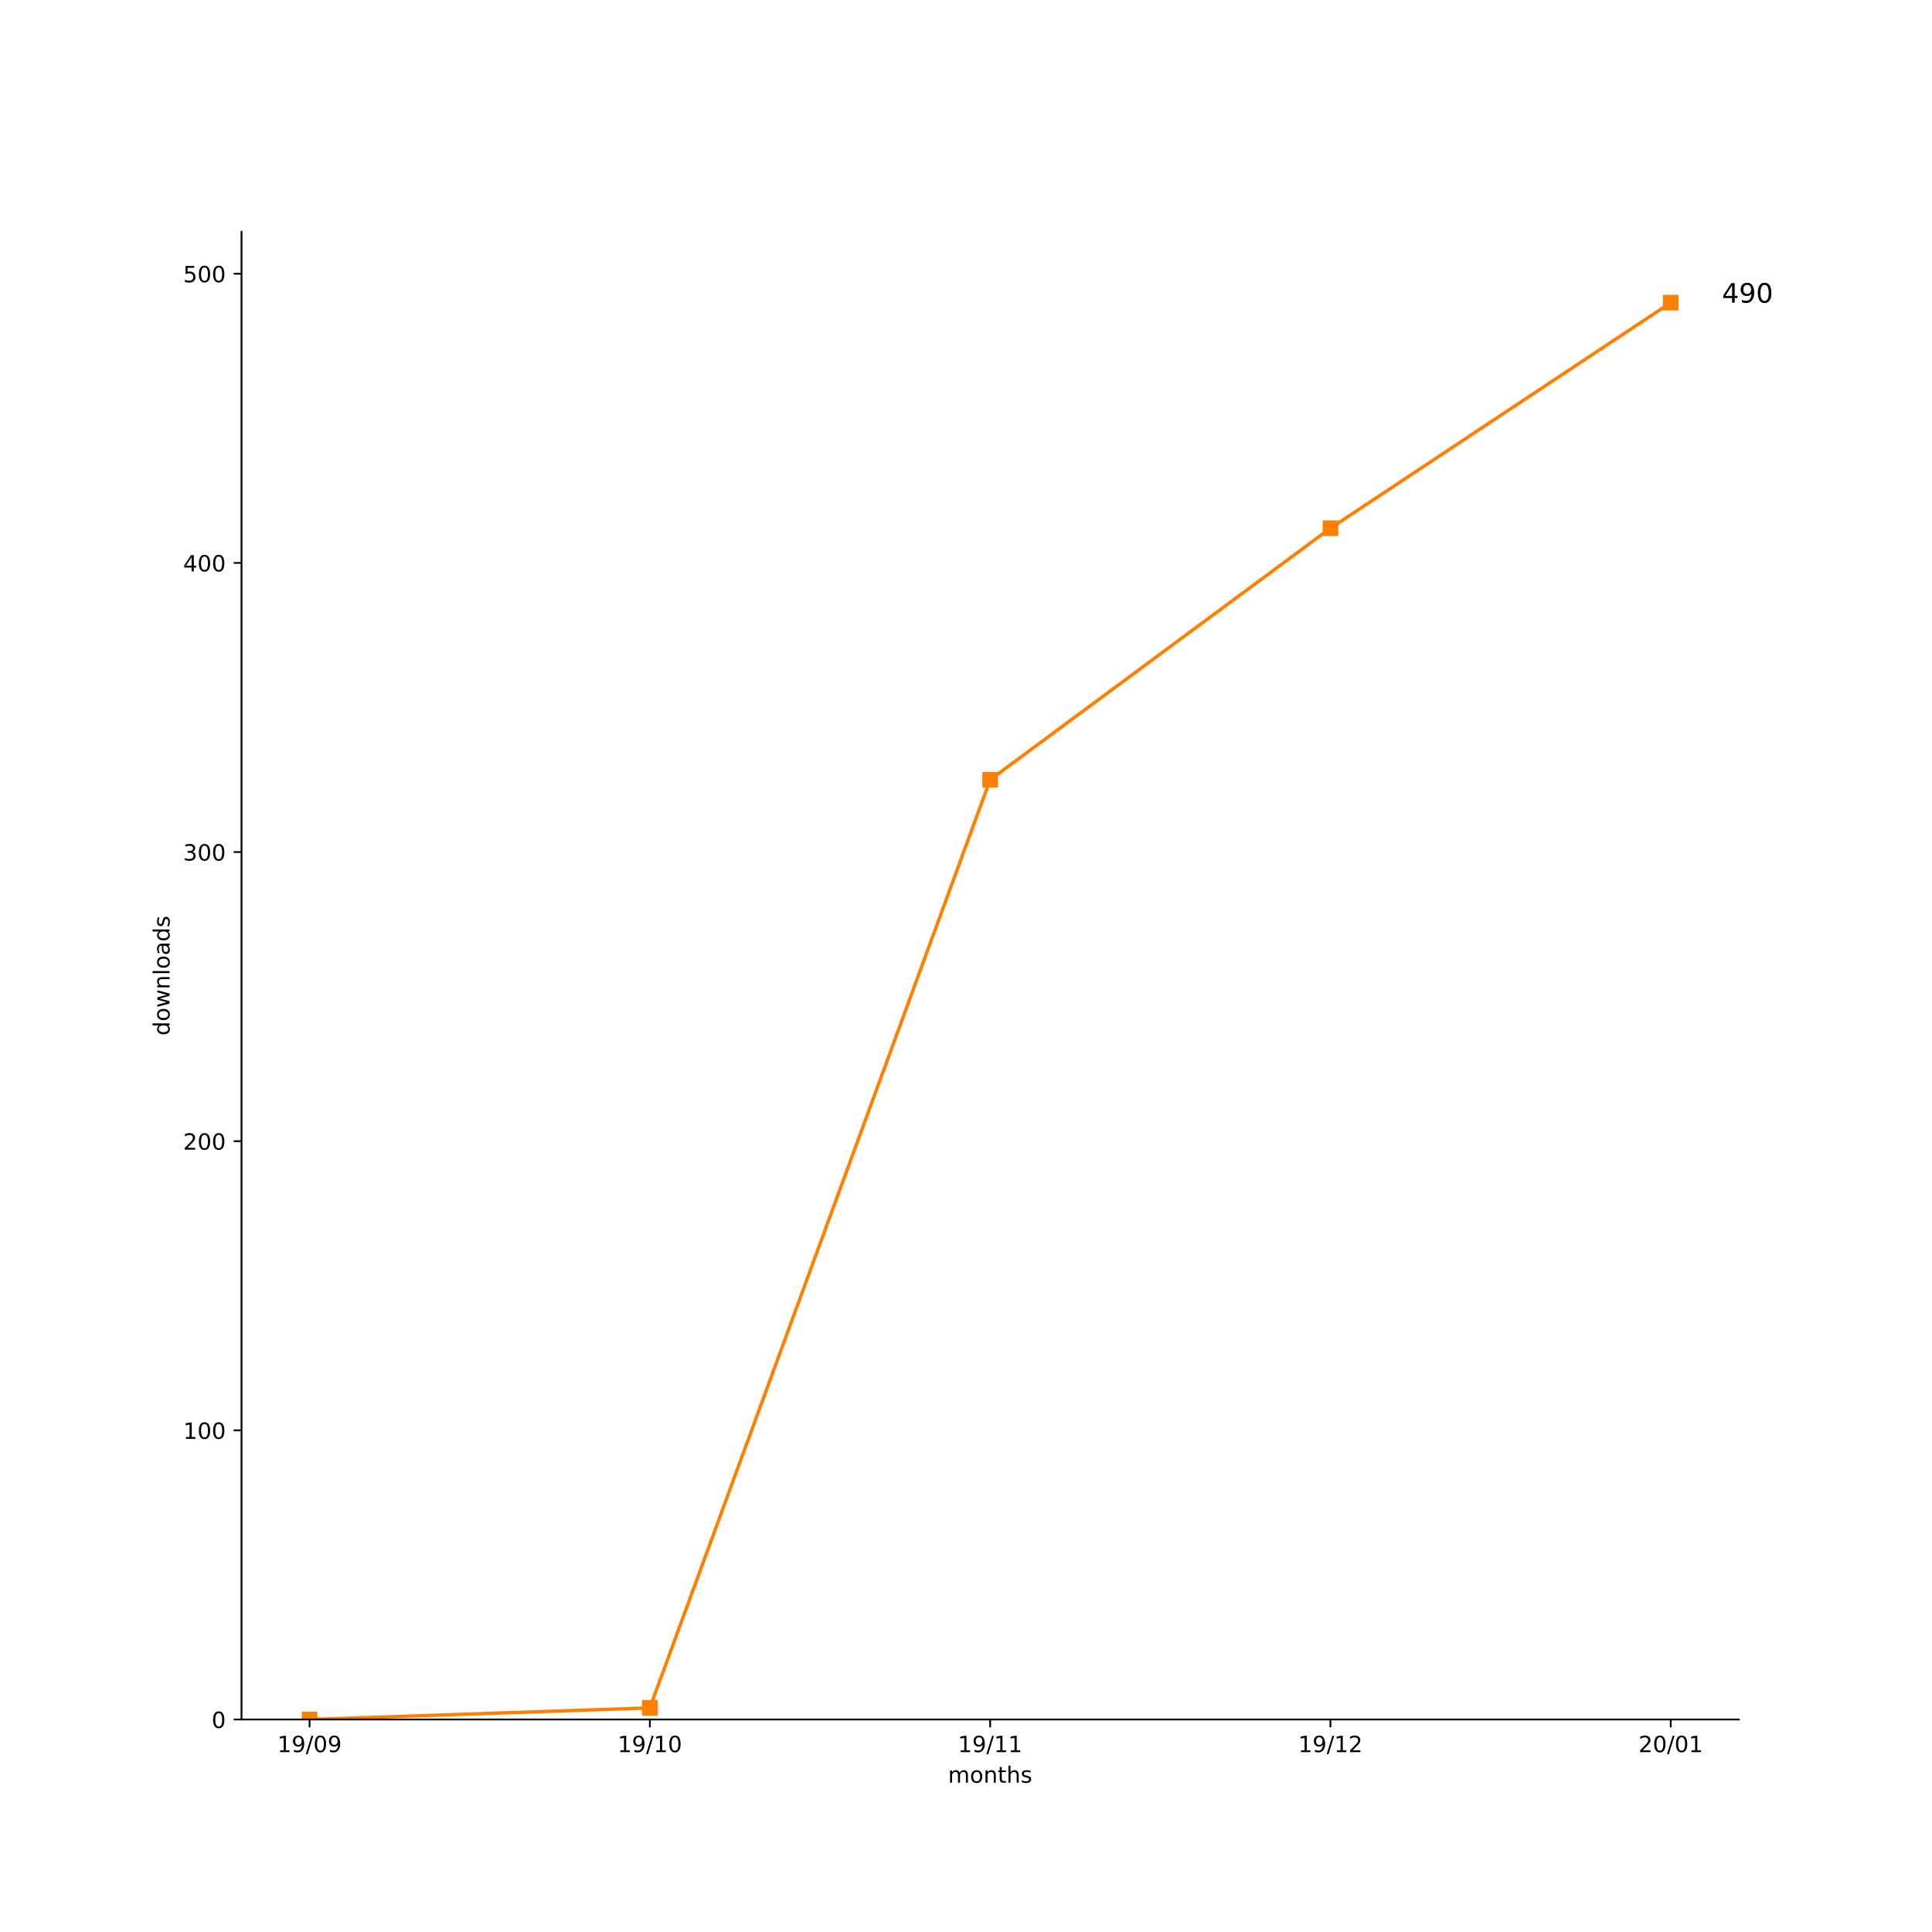
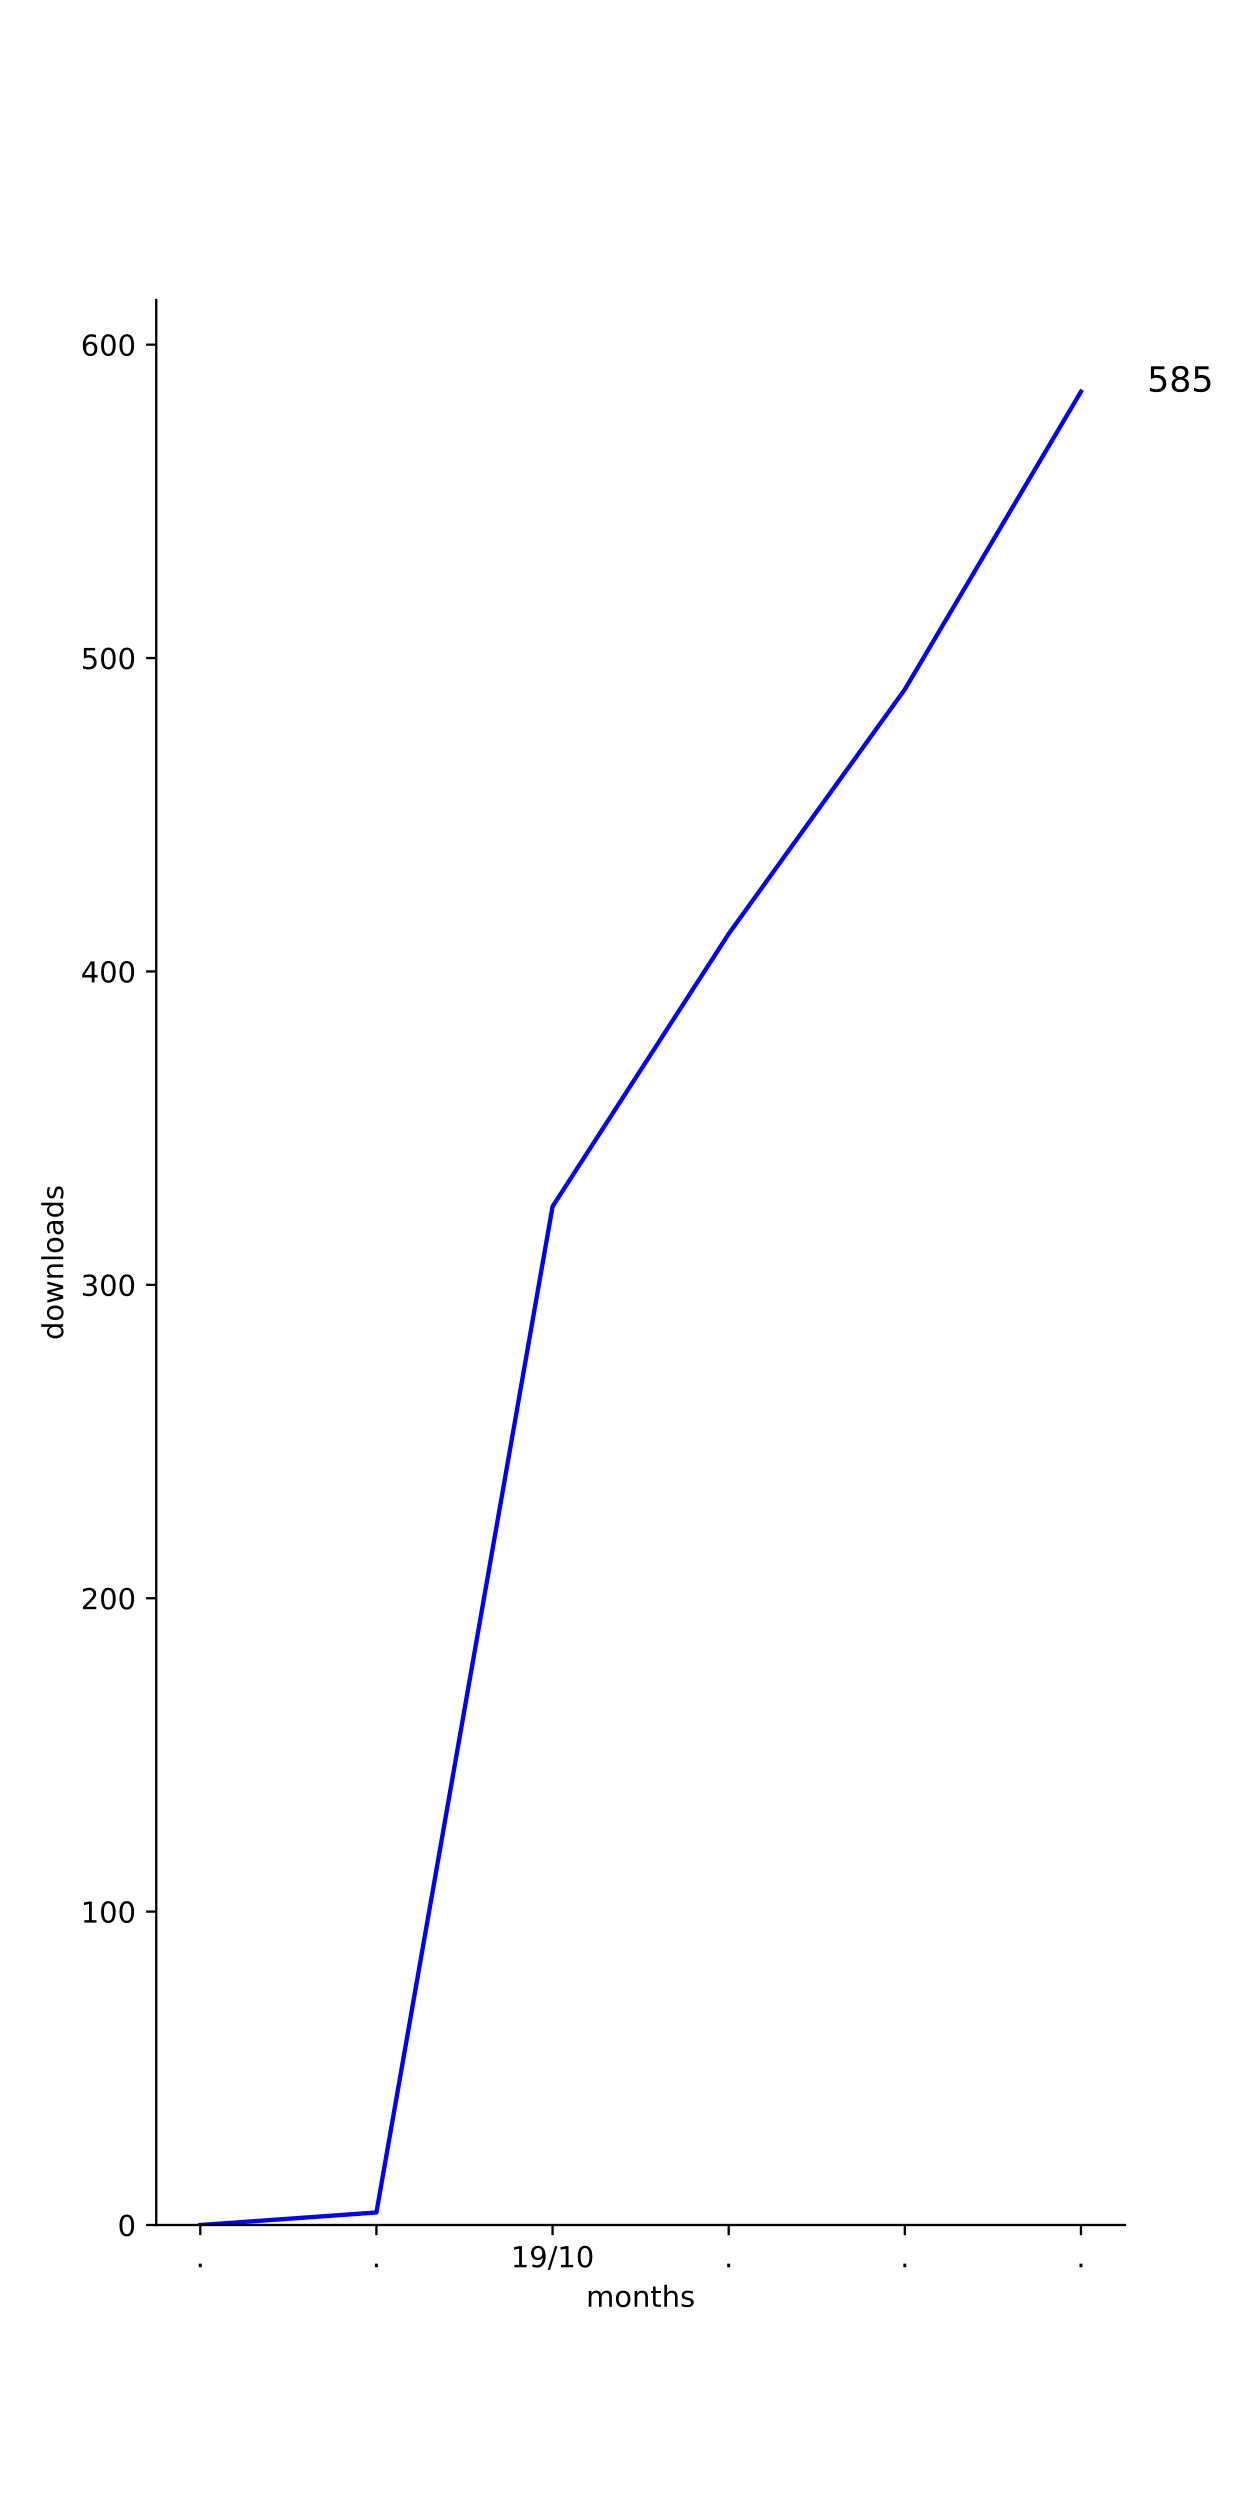
- <svg xmlns="http://www.w3.org/2000/svg" xmlns:xlink="http://www.w3.org/1999/xlink" height="864pt" version="1.1" viewBox="0 0 864 864" width="864pt">
+ <svg xmlns="http://www.w3.org/2000/svg" xmlns:xlink="http://www.w3.org/1999/xlink" height="864pt" version="1.1" viewBox="0 0 432 864" width="432pt">
  <defs>
    <style type="text/css">
*{stroke-linecap:butt;stroke-linejoin:round;}
  </style>
  </defs>
  <g id="figure_1">
    <g id="patch_1">
-       <path d="M 0 864  L 864 864  L 864 0  L 0 0  z " style="fill:#ffffff;" />
+       <path d="M 0 864  L 432 864  L 432 0  L 0 0  z " style="fill:#ffffff;" />
    </g>
    <g id="axes_1">
      <g id="patch_2">
-         <path d="M 108 768.96  L 777.6 768.96  L 777.6 103.68  L 108 103.68  z " style="fill:#ffffff;" />
+         <path d="M 54 768.96  L 388.8 768.96  L 388.8 103.68  L 54 103.68  z " style="fill:#ffffff;" />
      </g>
      <g id="matplotlib.axis_1">
        <g id="xtick_1">
          <g id="line2d_1">
            <defs>
-               <path d="M 0 0  L 0 3.5  " id="mb9374e068c" style="stroke:#000000;stroke-width:0.8;" />
-             </defs>
-             <g>
-               <use style="stroke:#000000;stroke-width:0.8;" x="138.436" xlink:href="#mb9374e068c" y="768.96" />
+               <path d="M 0 0  L 0 3.5  " id="mdf0146a33e" style="stroke:#000000;stroke-width:0.8;" />
+             </defs>
+             <g>
+               <use style="stroke:#000000;stroke-width:0.8;" x="69.218" xlink:href="#mdf0146a33e" y="768.96" />
            </g>
          </g>
          <g id="text_1">
+             <defs>
+               <path d="M 10.688 12.406  L 21 12.406  L 21 0  L 10.688 0  z " id="DejaVuSans-2e" />
+             </defs>
+             <g transform="translate(67.62912 783.5584)scale(0.1 -0.1)">
+               <use xlink:href="#DejaVuSans-2e" />
+             </g>
+           </g>
+         </g>
+         <g id="xtick_2">
+           <g id="line2d_2">
+             <g>
+               <use style="stroke:#000000;stroke-width:0.8;" x="130.091" xlink:href="#mdf0146a33e" y="768.96" />
+             </g>
+           </g>
+           <g id="text_2">
+             <g transform="translate(128.5018 783.5584)scale(0.1 -0.1)">
+               <use xlink:href="#DejaVuSans-2e" />
+             </g>
+           </g>
+         </g>
+         <g id="xtick_3">
+           <g id="line2d_3">
+             <g>
+               <use style="stroke:#000000;stroke-width:0.8;" x="190.964" xlink:href="#mdf0146a33e" y="768.96" />
+             </g>
+           </g>
+           <g id="text_3">
            <defs>
              <path d="M 12.406 8.297  L 28.516 8.297  L 28.516 63.922  L 10.984 60.406  L 10.984 69.391  L 28.422 72.906  L 38.281 72.906  L 38.281 8.297  L 54.391 8.297  L 54.391 0  L 12.406 0  z " id="DejaVuSans-31" />
              <path d="M 10.984 1.516  L 10.984 10.5  Q 14.703 8.734 18.5 7.812  Q 22.312 6.891 25.984 6.891  Q 35.75 6.891 40.891 13.453  Q 46.047 20.016 46.781 33.406  Q 43.953 29.203 39.594 26.953  Q 35.25 24.703 29.984 24.703  Q 19.047 24.703 12.672 31.312  Q 6.297 37.938 6.297 49.422  Q 6.297 60.641 12.938 67.422  Q 19.578 74.219 30.609 74.219  Q 43.266 74.219 49.922 64.516  Q 56.594 54.828 56.594 36.375  Q 56.594 19.141 48.406 8.859  Q 40.234 -1.422 26.422 -1.422  Q 22.703 -1.422 18.891 -0.688  Q 15.094 0.047 10.984 1.516  z M 30.609 32.422  Q 37.25 32.422 41.125 36.953  Q 45.016 41.5 45.016 49.422  Q 45.016 57.281 41.125 61.844  Q 37.25 66.406 30.609 66.406  Q 23.969 66.406 20.094 61.844  Q 16.219 57.281 16.219 49.422  Q 16.219 41.5 20.094 36.953  Q 23.969 32.422 30.609 32.422  z " id="DejaVuSans-39" />
              <path d="M 25.391 72.906  L 33.688 72.906  L 8.297 -9.281  L 0 -9.281  z " id="DejaVuSans-2f" />
              <path d="M 31.781 66.406  Q 24.172 66.406 20.328 58.906  Q 16.5 51.422 16.5 36.375  Q 16.5 21.391 20.328 13.891  Q 24.172 6.391 31.781 6.391  Q 39.453 6.391 43.281 13.891  Q 47.125 21.391 47.125 36.375  Q 47.125 51.422 43.281 58.906  Q 39.453 66.406 31.781 66.406  z M 31.781 74.219  Q 44.047 74.219 50.516 64.516  Q 56.984 54.828 56.984 36.375  Q 56.984 17.969 50.516 8.266  Q 44.047 -1.422 31.781 -1.422  Q 19.531 -1.422 13.062 8.266  Q 6.594 17.969 6.594 36.375  Q 6.594 54.828 13.062 64.516  Q 19.531 74.219 31.781 74.219  z " id="DejaVuSans-30" />
            </defs>
-             <g transform="translate(124.027 783.5584)scale(0.1 -0.1)">
-               <use xlink:href="#DejaVuSans-31" />
-               <use x="63.623" xlink:href="#DejaVuSans-39" />
-               <use x="127.246" xlink:href="#DejaVuSans-2f" />
-               <use x="160.938" xlink:href="#DejaVuSans-30" />
-               <use x="224.561" xlink:href="#DejaVuSans-39" />
-             </g>
-           </g>
-         </g>
-         <g id="xtick_2">
-           <g id="line2d_2">
-             <g>
-               <use style="stroke:#000000;stroke-width:0.8;" x="290.618" xlink:href="#mb9374e068c" y="768.96" />
-             </g>
-           </g>
-           <g id="text_2">
-             <g transform="translate(276.2088 783.5584)scale(0.1 -0.1)">
+             <g transform="translate(176.5543 783.5584)scale(0.1 -0.1)">
              <use xlink:href="#DejaVuSans-31" />
              <use x="63.623" xlink:href="#DejaVuSans-39" />
              <use x="127.246" xlink:href="#DejaVuSans-2f" />
              <use x="160.938" xlink:href="#DejaVuSans-31" />
              <use x="224.561" xlink:href="#DejaVuSans-30" />
            </g>
          </g>
        </g>
-         <g id="xtick_3">
-           <g id="line2d_3">
-             <g>
-               <use style="stroke:#000000;stroke-width:0.8;" x="442.8" xlink:href="#mb9374e068c" y="768.96" />
-             </g>
-           </g>
-           <g id="text_3">
-             <g transform="translate(428.3906 783.5584)scale(0.1 -0.1)">
-               <use xlink:href="#DejaVuSans-31" />
-               <use x="63.623" xlink:href="#DejaVuSans-39" />
-               <use x="127.246" xlink:href="#DejaVuSans-2f" />
-               <use x="160.938" xlink:href="#DejaVuSans-31" />
-               <use x="224.561" xlink:href="#DejaVuSans-31" />
-             </g>
-           </g>
-         </g>
        <g id="xtick_4">
          <g id="line2d_4">
            <g>
-               <use style="stroke:#000000;stroke-width:0.8;" x="594.982" xlink:href="#mb9374e068c" y="768.96" />
+               <use style="stroke:#000000;stroke-width:0.8;" x="251.836" xlink:href="#mdf0146a33e" y="768.96" />
            </g>
          </g>
          <g id="text_4">
-             <defs>
-               <path d="M 19.188 8.297  L 53.609 8.297  L 53.609 0  L 7.328 0  L 7.328 8.297  Q 12.938 14.109 22.625 23.891  Q 32.328 33.688 34.812 36.531  Q 39.547 41.844 41.422 45.531  Q 43.312 49.219 43.312 52.781  Q 43.312 58.594 39.234 62.25  Q 35.156 65.922 28.609 65.922  Q 23.969 65.922 18.812 64.312  Q 13.672 62.703 7.812 59.422  L 7.812 69.391  Q 13.766 71.781 18.938 73  Q 24.125 74.219 28.422 74.219  Q 39.75 74.219 46.484 68.547  Q 53.219 62.891 53.219 53.422  Q 53.219 48.922 51.531 44.891  Q 49.859 40.875 45.406 35.406  Q 44.188 33.984 37.641 27.219  Q 31.109 20.453 19.188 8.297  z " id="DejaVuSans-32" />
-             </defs>
-             <g transform="translate(580.5724 783.5584)scale(0.1 -0.1)">
-               <use xlink:href="#DejaVuSans-31" />
-               <use x="63.623" xlink:href="#DejaVuSans-39" />
-               <use x="127.246" xlink:href="#DejaVuSans-2f" />
-               <use x="160.938" xlink:href="#DejaVuSans-31" />
-               <use x="224.561" xlink:href="#DejaVuSans-32" />
+             <g transform="translate(250.2473 783.5584)scale(0.1 -0.1)">
+               <use xlink:href="#DejaVuSans-2e" />
            </g>
          </g>
        </g>
        <g id="xtick_5">
          <g id="line2d_5">
            <g>
-               <use style="stroke:#000000;stroke-width:0.8;" x="747.164" xlink:href="#mb9374e068c" y="768.96" />
+               <use style="stroke:#000000;stroke-width:0.8;" x="312.709" xlink:href="#mdf0146a33e" y="768.96" />
            </g>
          </g>
          <g id="text_5">
-             <g transform="translate(732.7543 783.5584)scale(0.1 -0.1)">
-               <use xlink:href="#DejaVuSans-32" />
-               <use x="63.623" xlink:href="#DejaVuSans-30" />
-               <use x="127.246" xlink:href="#DejaVuSans-2f" />
-               <use x="160.938" xlink:href="#DejaVuSans-30" />
-               <use x="224.561" xlink:href="#DejaVuSans-31" />
-             </g>
-           </g>
-         </g>
-         <g id="text_6">
+             <g transform="translate(311.12 783.5584)scale(0.1 -0.1)">
+               <use xlink:href="#DejaVuSans-2e" />
+             </g>
+           </g>
+         </g>
+         <g id="xtick_6">
+           <g id="line2d_6">
+             <g>
+               <use style="stroke:#000000;stroke-width:0.8;" x="373.582" xlink:href="#mdf0146a33e" y="768.96" />
+             </g>
+           </g>
+           <g id="text_6">
+             <g transform="translate(371.9928 783.5584)scale(0.1 -0.1)">
+               <use xlink:href="#DejaVuSans-2e" />
+             </g>
+           </g>
+         </g>
+         <g id="text_7">
          <defs>
            <path d="M 52 44.188  Q 55.375 50.25 60.062 53.125  Q 64.75 56 71.094 56  Q 79.641 56 84.281 50.016  Q 88.922 44.047 88.922 33.016  L 88.922 0  L 79.891 0  L 79.891 32.719  Q 79.891 40.578 77.094 44.375  Q 74.312 48.188 68.609 48.188  Q 61.625 48.188 57.562 43.547  Q 53.516 38.922 53.516 30.906  L 53.516 0  L 44.484 0  L 44.484 32.719  Q 44.484 40.625 41.703 44.406  Q 38.922 48.188 33.109 48.188  Q 26.219 48.188 22.156 43.531  Q 18.109 38.875 18.109 30.906  L 18.109 0  L 9.078 0  L 9.078 54.688  L 18.109 54.688  L 18.109 46.188  Q 21.188 51.219 25.484 53.609  Q 29.781 56 35.688 56  Q 41.656 56 45.828 52.969  Q 50 49.953 52 44.188  z " id="DejaVuSans-6d" />
            <path d="M 30.609 48.391  Q 23.391 48.391 19.188 42.75  Q 14.984 37.109 14.984 27.297  Q 14.984 17.484 19.156 11.844  Q 23.344 6.203 30.609 6.203  Q 37.797 6.203 41.984 11.859  Q 46.188 17.531 46.188 27.297  Q 46.188 37.016 41.984 42.703  Q 37.797 48.391 30.609 48.391  z M 30.609 56  Q 42.328 56 49.016 48.375  Q 55.719 40.766 55.719 27.297  Q 55.719 13.875 49.016 6.219  Q 42.328 -1.422 30.609 -1.422  Q 18.844 -1.422 12.172 6.219  Q 5.516 13.875 5.516 27.297  Q 5.516 40.766 12.172 48.375  Q 18.844 56 30.609 56  z " id="DejaVuSans-6f" />
            <path d="M 54.891 33.016  L 54.891 0  L 45.906 0  L 45.906 32.719  Q 45.906 40.484 42.875 44.328  Q 39.844 48.188 33.797 48.188  Q 26.516 48.188 22.312 43.547  Q 18.109 38.922 18.109 30.906  L 18.109 0  L 9.078 0  L 9.078 54.688  L 18.109 54.688  L 18.109 46.188  Q 21.344 51.125 25.703 53.562  Q 30.078 56 35.797 56  Q 45.219 56 50.047 50.172  Q 54.891 44.344 54.891 33.016  z " id="DejaVuSans-6e" />
            <path d="M 18.312 70.219  L 18.312 54.688  L 36.812 54.688  L 36.812 47.703  L 18.312 47.703  L 18.312 18.016  Q 18.312 11.328 20.141 9.422  Q 21.969 7.516 27.594 7.516  L 36.812 7.516  L 36.812 0  L 27.594 0  Q 17.188 0 13.234 3.875  Q 9.281 7.766 9.281 18.016  L 9.281 47.703  L 2.688 47.703  L 2.688 54.688  L 9.281 54.688  L 9.281 70.219  z " id="DejaVuSans-74" />
            <path d="M 54.891 33.016  L 54.891 0  L 45.906 0  L 45.906 32.719  Q 45.906 40.484 42.875 44.328  Q 39.844 48.188 33.797 48.188  Q 26.516 48.188 22.312 43.547  Q 18.109 38.922 18.109 30.906  L 18.109 0  L 9.078 0  L 9.078 75.984  L 18.109 75.984  L 18.109 46.188  Q 21.344 51.125 25.703 53.562  Q 30.078 56 35.797 56  Q 45.219 56 50.047 50.172  Q 54.891 44.344 54.891 33.016  z " id="DejaVuSans-68" />
            <path d="M 44.281 53.078  L 44.281 44.578  Q 40.484 46.531 36.375 47.5  Q 32.281 48.484 27.875 48.484  Q 21.188 48.484 17.844 46.438  Q 14.5 44.391 14.5 40.281  Q 14.5 37.156 16.891 35.375  Q 19.281 33.594 26.516 31.984  L 29.594 31.297  Q 39.156 29.25 43.188 25.516  Q 47.219 21.781 47.219 15.094  Q 47.219 7.469 41.188 3.016  Q 35.156 -1.422 24.609 -1.422  Q 20.219 -1.422 15.453 -0.562  Q 10.688 0.297 5.422 2  L 5.422 11.281  Q 10.406 8.688 15.234 7.391  Q 20.062 6.109 24.812 6.109  Q 31.156 6.109 34.562 8.281  Q 37.984 10.453 37.984 14.406  Q 37.984 18.062 35.516 20.016  Q 33.062 21.969 24.703 23.781  L 21.578 24.516  Q 13.234 26.266 9.516 29.906  Q 5.812 33.547 5.812 39.891  Q 5.812 47.609 11.281 51.797  Q 16.75 56 26.812 56  Q 31.781 56 36.172 55.266  Q 40.578 54.547 44.281 53.078  z " id="DejaVuSans-73" />
          </defs>
-           <g transform="translate(423.968 797.2366)scale(0.1 -0.1)">
+           <g transform="translate(202.568 797.2366)scale(0.1 -0.1)">
            <use xlink:href="#DejaVuSans-6d" />
            <use x="97.412" xlink:href="#DejaVuSans-6f" />
            <use x="158.594" xlink:href="#DejaVuSans-6e" />
            <use x="221.973" xlink:href="#DejaVuSans-74" />
            <use x="261.182" xlink:href="#DejaVuSans-68" />
            <use x="324.561" xlink:href="#DejaVuSans-73" />
          </g>
        </g>
      </g>
      <g id="matplotlib.axis_2">
        <g id="ytick_1">
-           <g id="line2d_6">
-             <defs>
-               <path d="M 0 0  L -3.5 0  " id="mc2297f6353" style="stroke:#000000;stroke-width:0.8;" />
-             </defs>
-             <g>
-               <use style="stroke:#000000;stroke-width:0.8;" x="108" xlink:href="#mc2297f6353" y="768.96" />
-             </g>
-           </g>
-           <g id="text_7">
-             <g transform="translate(94.6375 772.7592)scale(0.1 -0.1)">
+           <g id="line2d_7">
+             <defs>
+               <path d="M 0 0  L -3.5 0  " id="m76f1af2acc" style="stroke:#000000;stroke-width:0.8;" />
+             </defs>
+             <g>
+               <use style="stroke:#000000;stroke-width:0.8;" x="54" xlink:href="#m76f1af2acc" y="768.96" />
+             </g>
+           </g>
+           <g id="text_8">
+             <g transform="translate(40.6375 772.7592)scale(0.1 -0.1)">
              <use xlink:href="#DejaVuSans-30" />
            </g>
          </g>
        </g>
        <g id="ytick_2">
-           <g id="line2d_7">
-             <g>
-               <use style="stroke:#000000;stroke-width:0.8;" x="108" xlink:href="#mc2297f6353" y="639.654" />
-             </g>
-           </g>
-           <g id="text_8">
-             <g transform="translate(81.9125 643.4531)scale(0.1 -0.1)">
+           <g id="line2d_8">
+             <g>
+               <use style="stroke:#000000;stroke-width:0.8;" x="54" xlink:href="#m76f1af2acc" y="660.652" />
+             </g>
+           </g>
+           <g id="text_9">
+             <g transform="translate(27.9125 664.4515)scale(0.1 -0.1)">
              <use xlink:href="#DejaVuSans-31" />
              <use x="63.623" xlink:href="#DejaVuSans-30" />
              <use x="127.246" xlink:href="#DejaVuSans-30" />
            </g>
          </g>
        </g>
        <g id="ytick_3">
-           <g id="line2d_8">
-             <g>
-               <use style="stroke:#000000;stroke-width:0.8;" x="108" xlink:href="#mc2297f6353" y="510.348" />
-             </g>
-           </g>
-           <g id="text_9">
-             <g transform="translate(81.9125 514.147)scale(0.1 -0.1)">
+           <g id="line2d_9">
+             <g>
+               <use style="stroke:#000000;stroke-width:0.8;" x="54" xlink:href="#m76f1af2acc" y="552.345" />
+             </g>
+           </g>
+           <g id="text_10">
+             <defs>
+               <path d="M 19.188 8.297  L 53.609 8.297  L 53.609 0  L 7.328 0  L 7.328 8.297  Q 12.938 14.109 22.625 23.891  Q 32.328 33.688 34.812 36.531  Q 39.547 41.844 41.422 45.531  Q 43.312 49.219 43.312 52.781  Q 43.312 58.594 39.234 62.25  Q 35.156 65.922 28.609 65.922  Q 23.969 65.922 18.812 64.312  Q 13.672 62.703 7.812 59.422  L 7.812 69.391  Q 13.766 71.781 18.938 73  Q 24.125 74.219 28.422 74.219  Q 39.75 74.219 46.484 68.547  Q 53.219 62.891 53.219 53.422  Q 53.219 48.922 51.531 44.891  Q 49.859 40.875 45.406 35.406  Q 44.188 33.984 37.641 27.219  Q 31.109 20.453 19.188 8.297  z " id="DejaVuSans-32" />
+             </defs>
+             <g transform="translate(27.9125 556.1438)scale(0.1 -0.1)">
              <use xlink:href="#DejaVuSans-32" />
              <use x="63.623" xlink:href="#DejaVuSans-30" />
              <use x="127.246" xlink:href="#DejaVuSans-30" />
            </g>
          </g>
        </g>
        <g id="ytick_4">
-           <g id="line2d_9">
-             <g>
-               <use style="stroke:#000000;stroke-width:0.8;" x="108" xlink:href="#mc2297f6353" y="381.042" />
-             </g>
-           </g>
-           <g id="text_10">
+           <g id="line2d_10">
+             <g>
+               <use style="stroke:#000000;stroke-width:0.8;" x="54" xlink:href="#m76f1af2acc" y="444.037" />
+             </g>
+           </g>
+           <g id="text_11">
            <defs>
              <path d="M 40.578 39.312  Q 47.656 37.797 51.625 33  Q 55.609 28.219 55.609 21.188  Q 55.609 10.406 48.188 4.484  Q 40.766 -1.422 27.094 -1.422  Q 22.516 -1.422 17.656 -0.516  Q 12.797 0.391 7.625 2.203  L 7.625 11.719  Q 11.719 9.328 16.594 8.109  Q 21.484 6.891 26.812 6.891  Q 36.078 6.891 40.938 10.547  Q 45.797 14.203 45.797 21.188  Q 45.797 27.641 41.281 31.266  Q 36.766 34.906 28.719 34.906  L 20.219 34.906  L 20.219 43.016  L 29.109 43.016  Q 36.375 43.016 40.234 45.922  Q 44.094 48.828 44.094 54.297  Q 44.094 59.906 40.109 62.906  Q 36.141 65.922 28.719 65.922  Q 24.656 65.922 20.016 65.031  Q 15.375 64.156 9.812 62.312  L 9.812 71.094  Q 15.438 72.656 20.344 73.438  Q 25.25 74.219 29.594 74.219  Q 40.828 74.219 47.359 69.109  Q 53.906 64.016 53.906 55.328  Q 53.906 49.266 50.438 45.094  Q 46.969 40.922 40.578 39.312  z " id="DejaVuSans-33" />
            </defs>
-             <g transform="translate(81.9125 384.8409)scale(0.1 -0.1)">
+             <g transform="translate(27.9125 447.8361)scale(0.1 -0.1)">
              <use xlink:href="#DejaVuSans-33" />
              <use x="63.623" xlink:href="#DejaVuSans-30" />
              <use x="127.246" xlink:href="#DejaVuSans-30" />
            </g>
          </g>
        </g>
        <g id="ytick_5">
-           <g id="line2d_10">
-             <g>
-               <use style="stroke:#000000;stroke-width:0.8;" x="108" xlink:href="#mc2297f6353" y="251.736" />
-             </g>
-           </g>
-           <g id="text_11">
+           <g id="line2d_11">
+             <g>
+               <use style="stroke:#000000;stroke-width:0.8;" x="54" xlink:href="#m76f1af2acc" y="335.729" />
+             </g>
+           </g>
+           <g id="text_12">
            <defs>
              <path d="M 37.797 64.312  L 12.891 25.391  L 37.797 25.391  z M 35.203 72.906  L 47.609 72.906  L 47.609 25.391  L 58.016 25.391  L 58.016 17.188  L 47.609 17.188  L 47.609 0  L 37.797 0  L 37.797 17.188  L 4.891 17.188  L 4.891 26.703  z " id="DejaVuSans-34" />
            </defs>
-             <g transform="translate(81.9125 255.5347)scale(0.1 -0.1)">
+             <g transform="translate(27.9125 339.5285)scale(0.1 -0.1)">
              <use xlink:href="#DejaVuSans-34" />
              <use x="63.623" xlink:href="#DejaVuSans-30" />
              <use x="127.246" xlink:href="#DejaVuSans-30" />
            </g>
          </g>
        </g>
        <g id="ytick_6">
-           <g id="line2d_11">
-             <g>
-               <use style="stroke:#000000;stroke-width:0.8;" x="108" xlink:href="#mc2297f6353" y="122.429" />
-             </g>
-           </g>
-           <g id="text_12">
+           <g id="line2d_12">
+             <g>
+               <use style="stroke:#000000;stroke-width:0.8;" x="54" xlink:href="#m76f1af2acc" y="227.422" />
+             </g>
+           </g>
+           <g id="text_13">
            <defs>
              <path d="M 10.797 72.906  L 49.516 72.906  L 49.516 64.594  L 19.828 64.594  L 19.828 46.734  Q 21.969 47.469 24.109 47.828  Q 26.266 48.188 28.422 48.188  Q 40.625 48.188 47.75 41.5  Q 54.891 34.812 54.891 23.391  Q 54.891 11.625 47.562 5.094  Q 40.234 -1.422 26.906 -1.422  Q 22.312 -1.422 17.547 -0.641  Q 12.797 0.141 7.719 1.703  L 7.719 11.625  Q 12.109 9.234 16.797 8.062  Q 21.484 6.891 26.703 6.891  Q 35.156 6.891 40.078 11.328  Q 45.016 15.766 45.016 23.391  Q 45.016 31 40.078 35.438  Q 35.156 39.891 26.703 39.891  Q 22.75 39.891 18.812 39.016  Q 14.891 38.141 10.797 36.281  z " id="DejaVuSans-35" />
            </defs>
-             <g transform="translate(81.9125 126.2286)scale(0.1 -0.1)">
+             <g transform="translate(27.9125 231.2208)scale(0.1 -0.1)">
              <use xlink:href="#DejaVuSans-35" />
              <use x="63.623" xlink:href="#DejaVuSans-30" />
              <use x="127.246" xlink:href="#DejaVuSans-30" />
            </g>
          </g>
        </g>
-         <g id="text_13">
+         <g id="ytick_7">
+           <g id="line2d_13">
+             <g>
+               <use style="stroke:#000000;stroke-width:0.8;" x="54" xlink:href="#m76f1af2acc" y="119.114" />
+             </g>
+           </g>
+           <g id="text_14">
+             <defs>
+               <path d="M 33.016 40.375  Q 26.375 40.375 22.484 35.828  Q 18.609 31.297 18.609 23.391  Q 18.609 15.531 22.484 10.953  Q 26.375 6.391 33.016 6.391  Q 39.656 6.391 43.531 10.953  Q 47.406 15.531 47.406 23.391  Q 47.406 31.297 43.531 35.828  Q 39.656 40.375 33.016 40.375  z M 52.594 71.297  L 52.594 62.312  Q 48.875 64.062 45.094 64.984  Q 41.312 65.922 37.594 65.922  Q 27.828 65.922 22.672 59.328  Q 17.531 52.734 16.797 39.406  Q 19.672 43.656 24.016 45.922  Q 28.375 48.188 33.594 48.188  Q 44.578 48.188 50.953 41.516  Q 57.328 34.859 57.328 23.391  Q 57.328 12.156 50.688 5.359  Q 44.047 -1.422 33.016 -1.422  Q 20.359 -1.422 13.672 8.266  Q 6.984 17.969 6.984 36.375  Q 6.984 53.656 15.188 63.938  Q 23.391 74.219 37.203 74.219  Q 40.922 74.219 44.703 73.484  Q 48.484 72.75 52.594 71.297  z " id="DejaVuSans-36" />
+             </defs>
+             <g transform="translate(27.9125 122.9131)scale(0.1 -0.1)">
+               <use xlink:href="#DejaVuSans-36" />
+               <use x="63.623" xlink:href="#DejaVuSans-30" />
+               <use x="127.246" xlink:href="#DejaVuSans-30" />
+             </g>
+           </g>
+         </g>
+         <g id="text_15">
          <defs>
            <path d="M 45.406 46.391  L 45.406 75.984  L 54.391 75.984  L 54.391 0  L 45.406 0  L 45.406 8.203  Q 42.578 3.328 38.25 0.953  Q 33.938 -1.422 27.875 -1.422  Q 17.969 -1.422 11.734 6.484  Q 5.516 14.406 5.516 27.297  Q 5.516 40.188 11.734 48.094  Q 17.969 56 27.875 56  Q 33.938 56 38.25 53.625  Q 42.578 51.266 45.406 46.391  z M 14.797 27.297  Q 14.797 17.391 18.875 11.75  Q 22.953 6.109 30.078 6.109  Q 37.203 6.109 41.297 11.75  Q 45.406 17.391 45.406 27.297  Q 45.406 37.203 41.297 42.844  Q 37.203 48.484 30.078 48.484  Q 22.953 48.484 18.875 42.844  Q 14.797 37.203 14.797 27.297  z " id="DejaVuSans-64" />
            <path d="M 4.203 54.688  L 13.188 54.688  L 24.422 12.016  L 35.594 54.688  L 46.188 54.688  L 57.422 12.016  L 68.609 54.688  L 77.594 54.688  L 63.281 0  L 52.688 0  L 40.922 44.828  L 29.109 0  L 18.5 0  z " id="DejaVuSans-77" />
            <path d="M 9.422 75.984  L 18.406 75.984  L 18.406 0  L 9.422 0  z " id="DejaVuSans-6c" />
            <path d="M 34.281 27.484  Q 23.391 27.484 19.188 25  Q 14.984 22.516 14.984 16.5  Q 14.984 11.719 18.141 8.906  Q 21.297 6.109 26.703 6.109  Q 34.188 6.109 38.703 11.406  Q 43.219 16.703 43.219 25.484  L 43.219 27.484  z M 52.203 31.203  L 52.203 0  L 43.219 0  L 43.219 8.297  Q 40.141 3.328 35.547 0.953  Q 30.953 -1.422 24.312 -1.422  Q 15.922 -1.422 10.953 3.297  Q 6 8.016 6 15.922  Q 6 25.141 12.172 29.828  Q 18.359 34.516 30.609 34.516  L 43.219 34.516  L 43.219 35.406  Q 43.219 41.609 39.141 45  Q 35.062 48.391 27.688 48.391  Q 23 48.391 18.547 47.266  Q 14.109 46.141 10.016 43.891  L 10.016 52.203  Q 14.938 54.109 19.578 55.047  Q 24.219 56 28.609 56  Q 40.484 56 46.344 49.844  Q 52.203 43.703 52.203 31.203  z " id="DejaVuSans-61" />
          </defs>
-           <g transform="translate(75.83281 463.1028)rotate(-90)scale(0.1 -0.1)">
+           <g transform="translate(21.83281 463.1028)rotate(-90)scale(0.1 -0.1)">
            <use xlink:href="#DejaVuSans-64" />
            <use x="63.477" xlink:href="#DejaVuSans-6f" />
            <use x="124.658" xlink:href="#DejaVuSans-77" />
            <use x="206.445" xlink:href="#DejaVuSans-6e" />
            <use x="269.824" xlink:href="#DejaVuSans-6c" />
            <use x="297.607" xlink:href="#DejaVuSans-6f" />
            <use x="358.789" xlink:href="#DejaVuSans-61" />
            <use x="420.068" xlink:href="#DejaVuSans-64" />
            <use x="483.545" xlink:href="#DejaVuSans-73" />
          </g>
        </g>
      </g>
-       <g id="line2d_12">
-         <path clip-path="url(#pb926c105fe)" d="M 138.436 768.96  L 290.618 763.788  L 442.8 348.715  L 594.982 236.219  L 747.164 135.36  " style="fill:none;stroke:#ff7f00;stroke-linecap:square;stroke-width:1.5;" />
-       </g>
-       <g id="line2d_13">
-         <defs>
-           <path d="M -3 3  L 3 3  L 3 -3  L -3 -3  z " id="m4836ed6530" style="stroke:#ff7f00;stroke-linejoin:miter;" />
-         </defs>
-         <g clip-path="url(#pb926c105fe)">
-           <use style="fill:#ff7f00;stroke:#ff7f00;stroke-linejoin:miter;" x="138.436" xlink:href="#m4836ed6530" y="768.96" />
-           <use style="fill:#ff7f00;stroke:#ff7f00;stroke-linejoin:miter;" x="290.618" xlink:href="#m4836ed6530" y="763.788" />
-           <use style="fill:#ff7f00;stroke:#ff7f00;stroke-linejoin:miter;" x="442.8" xlink:href="#m4836ed6530" y="348.715" />
-           <use style="fill:#ff7f00;stroke:#ff7f00;stroke-linejoin:miter;" x="594.982" xlink:href="#m4836ed6530" y="236.219" />
-           <use style="fill:#ff7f00;stroke:#ff7f00;stroke-linejoin:miter;" x="747.164" xlink:href="#m4836ed6530" y="135.36" />
-         </g>
+       <g id="line2d_14">
+         <path clip-path="url(#pf6e8503eae)" d="M 69.218 768.96  L 130.091 764.628  L 190.964 416.96  L 251.836 322.732  L 312.709 238.252  L 373.582 135.36  " style="fill:none;stroke:#0000ff;stroke-linecap:square;stroke-width:1.5;" />
      </g>
      <g id="patch_3">
-         <path d="M 108 768.96  L 108 103.68  " style="fill:none;stroke:#000000;stroke-linecap:square;stroke-linejoin:miter;stroke-width:0.8;" />
+         <path d="M 54 768.96  L 54 103.68  " style="fill:none;stroke:#000000;stroke-linecap:square;stroke-linejoin:miter;stroke-width:0.8;" />
      </g>
      <g id="patch_4">
-         <path d="M 108 768.96  L 777.6 768.96  " style="fill:none;stroke:#000000;stroke-linecap:square;stroke-linejoin:miter;stroke-width:0.8;" />
-       </g>
-       <g id="text_14">
+         <path d="M 54 768.96  L 388.8 768.96  " style="fill:none;stroke:#000000;stroke-linecap:square;stroke-linejoin:miter;stroke-width:0.8;" />
+       </g>
+       <g id="text_16">
        <defs>
          <path id="DejaVuSans-20" />
+           <path d="M 31.781 34.625  Q 24.75 34.625 20.719 30.859  Q 16.703 27.094 16.703 20.516  Q 16.703 13.922 20.719 10.156  Q 24.75 6.391 31.781 6.391  Q 38.812 6.391 42.859 10.172  Q 46.922 13.969 46.922 20.516  Q 46.922 27.094 42.891 30.859  Q 38.875 34.625 31.781 34.625  z M 21.922 38.812  Q 15.578 40.375 12.031 44.719  Q 8.5 49.078 8.5 55.328  Q 8.5 64.062 14.719 69.141  Q 20.953 74.219 31.781 74.219  Q 42.672 74.219 48.875 69.141  Q 55.078 64.062 55.078 55.328  Q 55.078 49.078 51.531 44.719  Q 48 40.375 41.703 38.812  Q 48.828 37.156 52.797 32.312  Q 56.781 27.484 56.781 20.516  Q 56.781 9.906 50.312 4.234  Q 43.844 -1.422 31.781 -1.422  Q 19.734 -1.422 13.25 4.234  Q 6.781 9.906 6.781 20.516  Q 6.781 27.484 10.781 32.312  Q 14.797 37.156 21.922 38.812  z M 18.312 54.391  Q 18.312 48.734 21.844 45.562  Q 25.391 42.391 31.781 42.391  Q 38.141 42.391 41.719 45.562  Q 45.312 48.734 45.312 54.391  Q 45.312 60.062 41.719 63.234  Q 38.141 66.406 31.781 66.406  Q 25.391 66.406 21.844 63.234  Q 18.312 60.062 18.312 54.391  z " id="DejaVuSans-38" />
        </defs>
-         <g transform="translate(747.1636 135.36)scale(0.12 -0.12)">
+         <g transform="translate(373.5818 135.36)scale(0.12 -0.12)">
          <use xlink:href="#DejaVuSans-20" />
          <use x="31.787" xlink:href="#DejaVuSans-20" />
          <use x="63.574" xlink:href="#DejaVuSans-20" />
          <use x="95.361" xlink:href="#DejaVuSans-20" />
          <use x="127.148" xlink:href="#DejaVuSans-20" />
          <use x="158.936" xlink:href="#DejaVuSans-20" />
-           <use x="190.723" xlink:href="#DejaVuSans-34" />
-           <use x="254.346" xlink:href="#DejaVuSans-39" />
-           <use x="317.969" xlink:href="#DejaVuSans-30" />
+           <use x="190.723" xlink:href="#DejaVuSans-35" />
+           <use x="254.346" xlink:href="#DejaVuSans-38" />
+           <use x="317.969" xlink:href="#DejaVuSans-35" />
        </g>
      </g>
    </g>
  </g>
  <defs>
-     <clipPath id="pb926c105fe">
-       <rect height="665.28" width="669.6" x="108" y="103.68" />
+     <clipPath id="pf6e8503eae">
+       <rect height="665.28" width="334.8" x="54" y="103.68" />
    </clipPath>
  </defs>
</svg>
